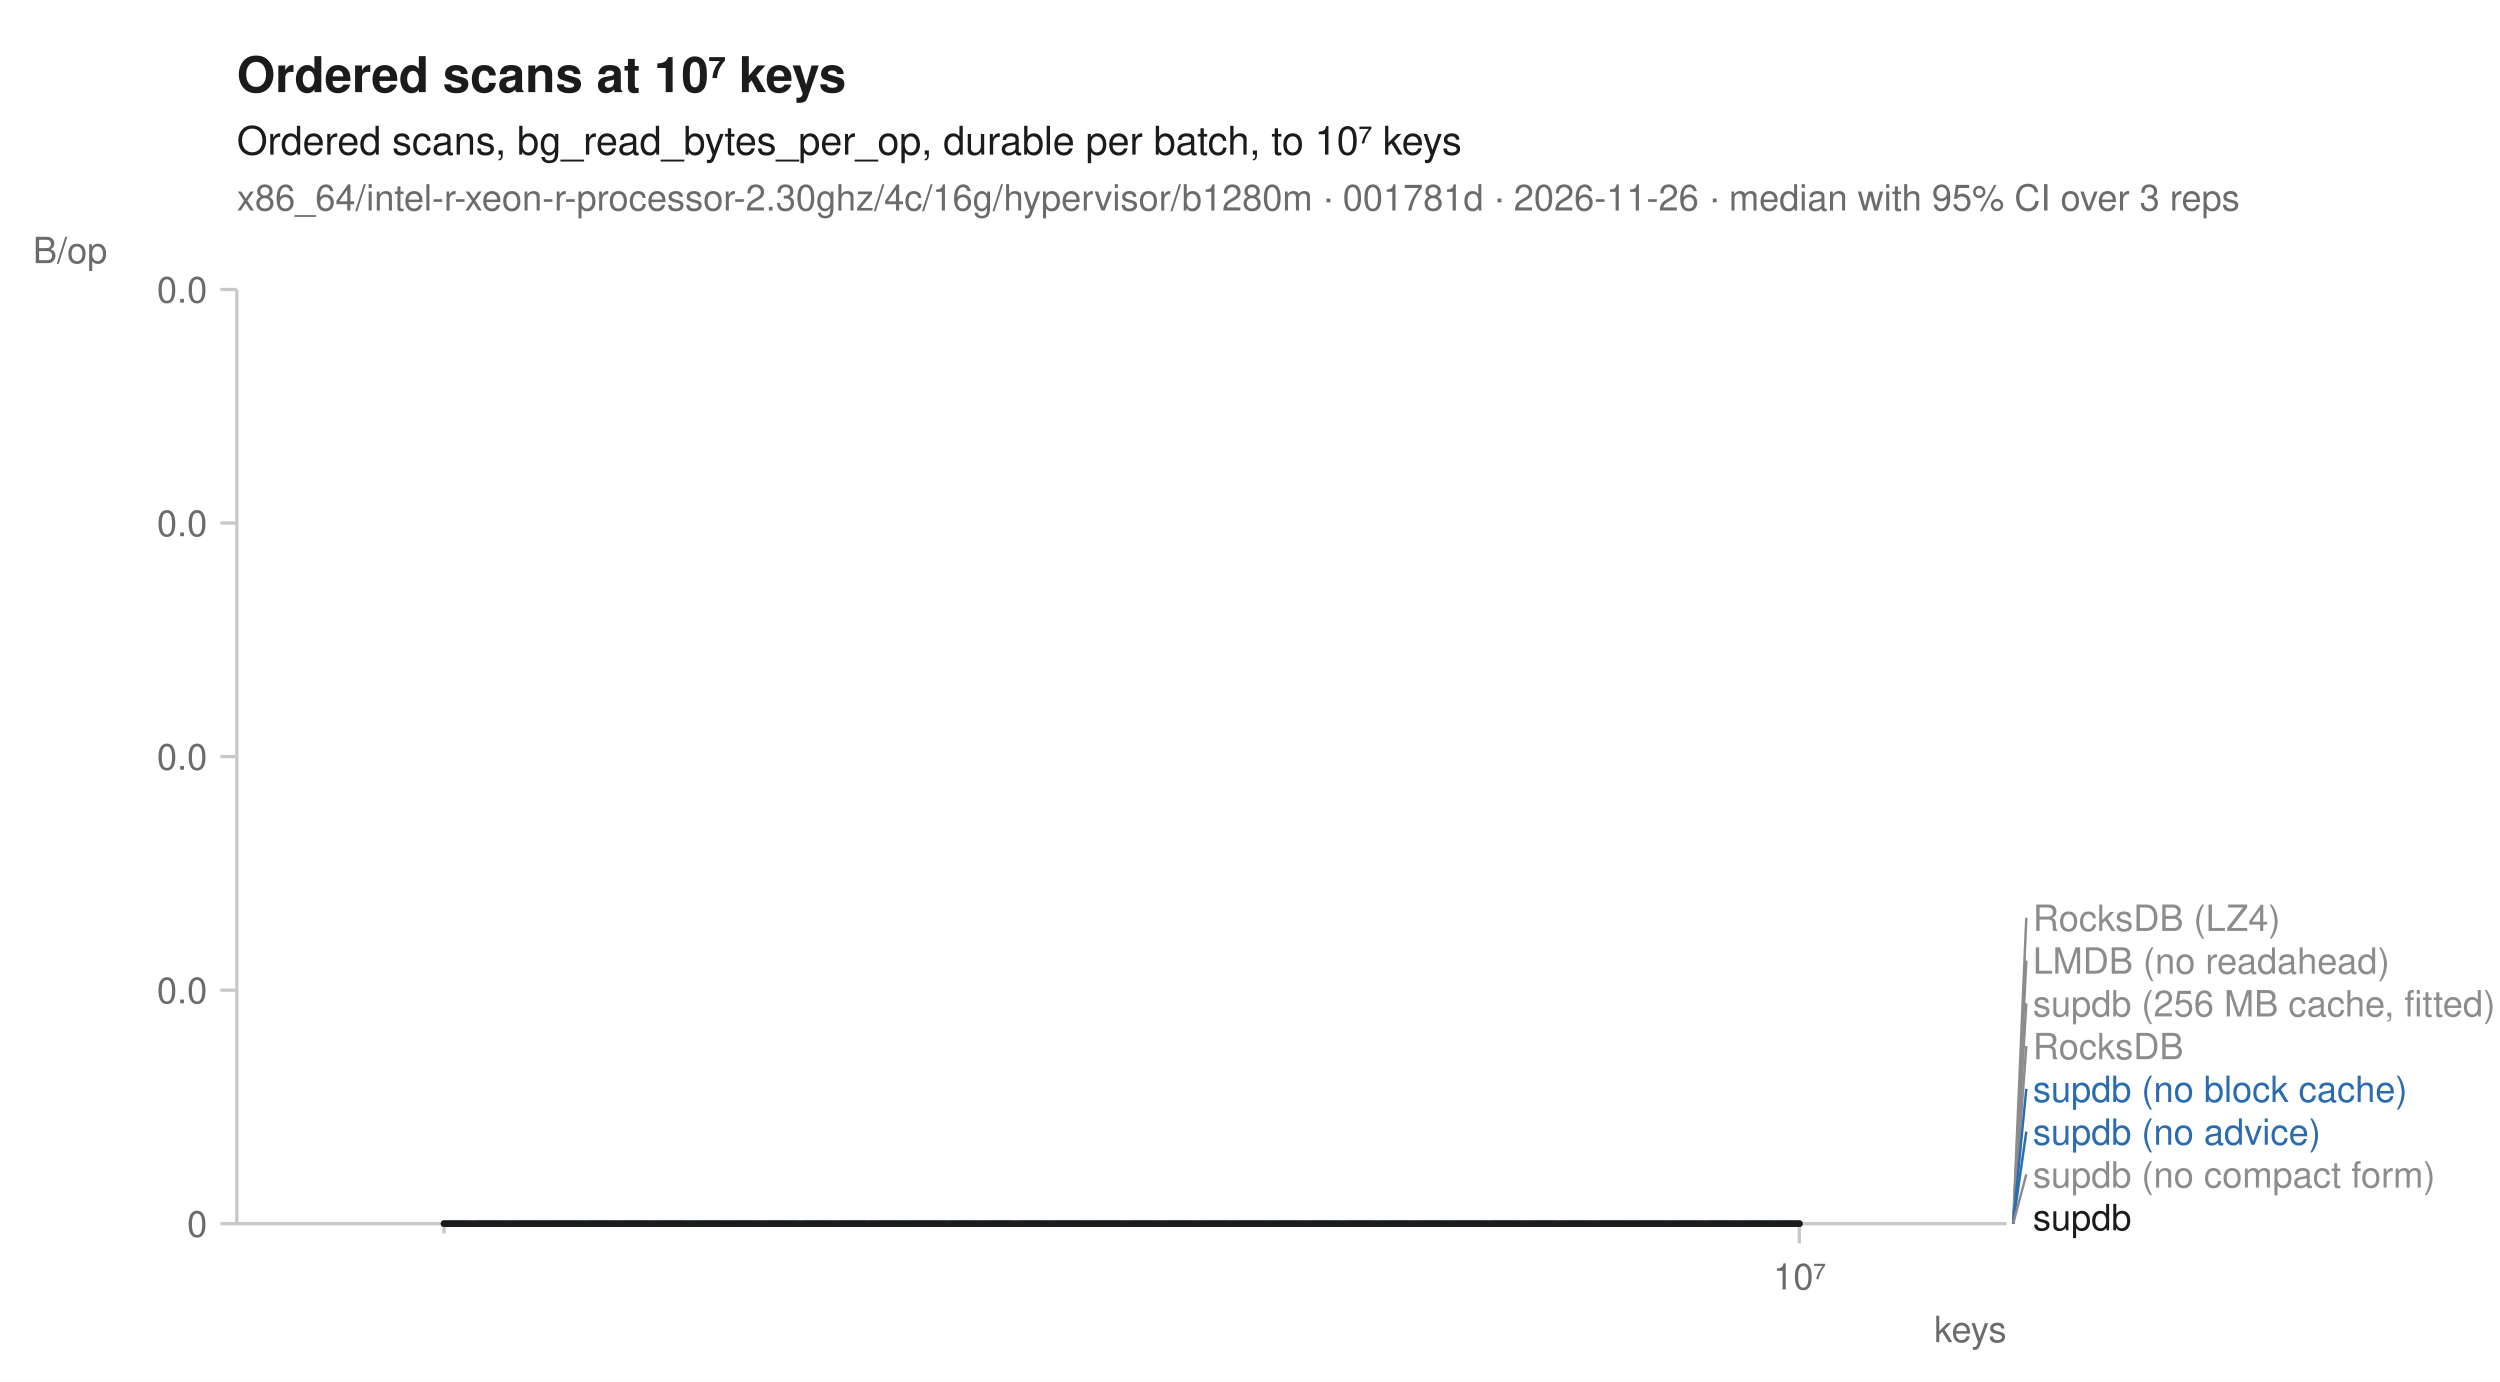
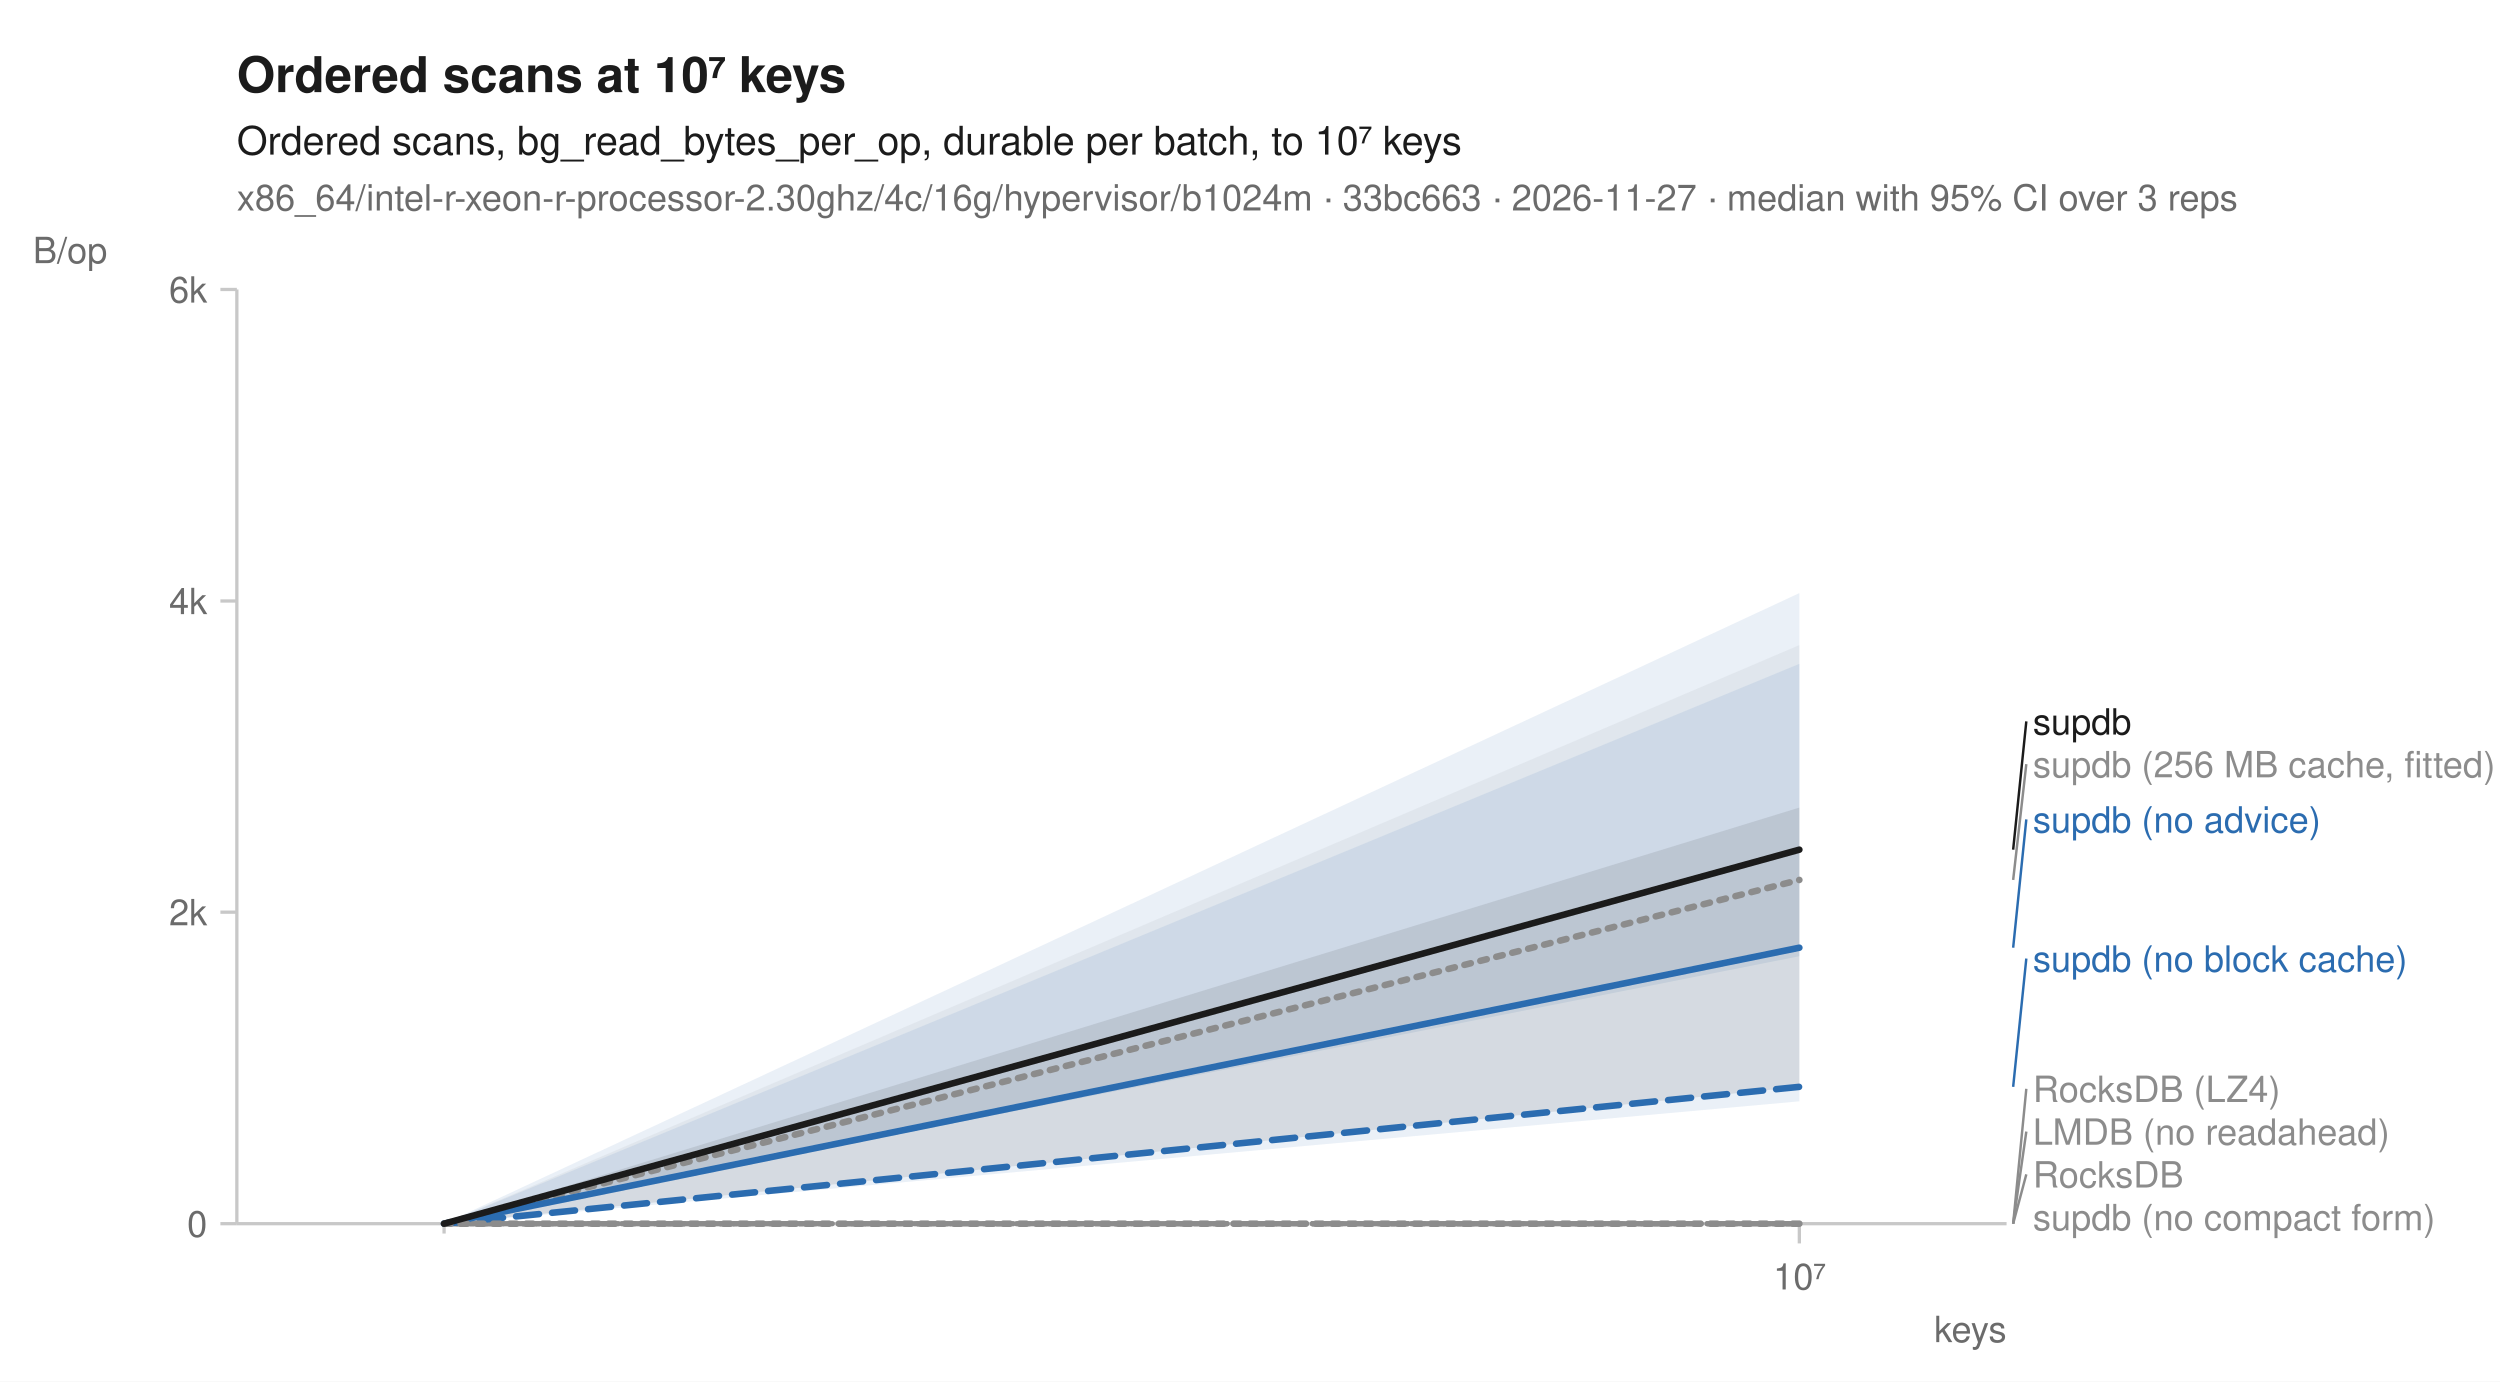
<svg xmlns="http://www.w3.org/2000/svg" width="760" height="420" viewBox="0 0 760 420" font-family="-apple-system, BlinkMacSystemFont, 'Segoe UI', Helvetica, Arial, sans-serif" fill="#1b1b1b">
  <rect width="760" height="420" fill="white" />
  <text x="72" y="28" font-size="15" font-weight="600">Ordered scans at 10⁷ keys</text>
  <text x="72" y="47" font-size="12">Ordered scans, bg_read_bytes_per_op, durable per batch, to 10⁷ keys</text>
-   <text x="72" y="64" font-size="11" fill="#6b6b6b">x86_64/intel-r-xeon-r-processor-2.30ghz/4c/16g/hypervisor/b1280m · 001781d · 2026-11-26 · median with 95% CI over 3 reps</text>
+   <text x="72" y="64" font-size="11" fill="#6b6b6b">x86_64/intel-r-xeon-r-processor-2.30ghz/4c/16g/hypervisor/b1024m · 33bc663 · 2026-11-27 · median with 95% CI over 3 reps</text>
  <line x1="72" y1="372" x2="610" y2="372" stroke="#c8c8c8" stroke-width="1" />
  <line x1="72" y1="88" x2="72" y2="372" stroke="#c8c8c8" stroke-width="1" />
  <line x1="135.0" y1="372" x2="135.0" y2="375" stroke="#c8c8c8" stroke-width="1" />
  <line x1="547.0" y1="372" x2="547.0" y2="378" stroke="#c8c8c8" stroke-width="1" />
  <text x="547.0" y="392" font-size="11" text-anchor="middle" fill="#6b6b6b">10⁷</text>
  <text x="610" y="408" font-size="11" text-anchor="end" fill="#6b6b6b">keys</text>
  <line x1="67" y1="372.0" x2="72" y2="372.0" stroke="#c8c8c8" stroke-width="1" />
  <text x="63" y="376.0" font-size="11" text-anchor="end" fill="#6b6b6b">0</text>
-   <line x1="67" y1="301.0" x2="72" y2="301.0" stroke="#c8c8c8" stroke-width="1" />
-   <text x="63" y="305.0" font-size="11" text-anchor="end" fill="#6b6b6b">0.0</text>
-   <line x1="67" y1="230.0" x2="72" y2="230.0" stroke="#c8c8c8" stroke-width="1" />
-   <text x="63" y="234.0" font-size="11" text-anchor="end" fill="#6b6b6b">0.0</text>
-   <line x1="67" y1="159.0" x2="72" y2="159.0" stroke="#c8c8c8" stroke-width="1" />
-   <text x="63" y="163.0" font-size="11" text-anchor="end" fill="#6b6b6b">0.0</text>
+   <line x1="67" y1="277.3" x2="72" y2="277.3" stroke="#c8c8c8" stroke-width="1" />
+   <text x="63" y="281.3" font-size="11" text-anchor="end" fill="#6b6b6b">2k</text>
+   <line x1="67" y1="182.7" x2="72" y2="182.7" stroke="#c8c8c8" stroke-width="1" />
+   <text x="63" y="186.7" font-size="11" text-anchor="end" fill="#6b6b6b">4k</text>
  <line x1="67" y1="88.0" x2="72" y2="88.0" stroke="#c8c8c8" stroke-width="1" />
-   <text x="63" y="92.0" font-size="11" text-anchor="end" fill="#6b6b6b">0.0</text>
+   <text x="63" y="92.0" font-size="11" text-anchor="end" fill="#6b6b6b">6k</text>
  <text x="10" y="80" font-size="11" text-anchor="start" fill="#6b6b6b">B/op</text>
  <path d="M135.0,372.0 L547.0,372.0 L547.0,372.0 L135.0,372.0 Z" fill="#8c8c8c" fill-opacity="0.10" />
  <path d="M135.0,372.0 L547.0,372.0 L547.0,372.0 L135.0,372.0 Z" fill="#8c8c8c" fill-opacity="0.10" />
+   <path d="M135.0,372.0 L547.0,196.1 L547.0,288.7 L135.0,372.0 Z" fill="#8c8c8c" fill-opacity="0.10" />
  <path d="M135.0,372.0 L547.0,372.0 L547.0,372.0 L135.0,372.0 Z" fill="#8c8c8c" fill-opacity="0.10" />
+   <path d="M135.0,372.0 L547.0,201.8 L547.0,334.8 L135.0,372.0 Z" fill="#2b6cb0" fill-opacity="0.10" />
+   <path d="M135.0,372.0 L547.0,180.3 L547.0,290.7 L135.0,372.0 Z" fill="#2b6cb0" fill-opacity="0.10" />
  <path d="M135.0,372.0 L547.0,372.0 L547.0,372.0 L135.0,372.0 Z" fill="#8c8c8c" fill-opacity="0.10" />
-   <path d="M135.0,372.0 L547.0,372.0 L547.0,372.0 L135.0,372.0 Z" fill="#2b6cb0" fill-opacity="0.10" />
-   <path d="M135.0,372.0 L547.0,372.0 L547.0,372.0 L135.0,372.0 Z" fill="#2b6cb0" fill-opacity="0.10" />
-   <path d="M135.0,372.0 L547.0,372.0 L547.0,372.0 L135.0,372.0 Z" fill="#8c8c8c" fill-opacity="0.10" />
-   <path d="M135.0,372.0 L547.0,372.0 L547.0,372.0 L135.0,372.0 Z" fill="#1b1b1b" fill-opacity="0.10" />
+   <path d="M135.0,372.0 L547.0,245.5 L547.0,330.4 L135.0,372.0 Z" fill="#1b1b1b" fill-opacity="0.10" />
  <path d="M135.0,372.0 L547.0,372.0 " fill="none" stroke="#8c8c8c" stroke-width="1.6" stroke-linejoin="round" stroke-linecap="round" stroke-dasharray="1,3" />
  <path d="M135.0,372.0 L547.0,372.0 " fill="none" stroke="#8c8c8c" stroke-width="1.6" stroke-linejoin="round" stroke-linecap="round" stroke-dasharray="4,2" />
+   <path d="M135.0,372.0 L547.0,267.5 " fill="none" stroke="#8c8c8c" stroke-width="2" stroke-linejoin="round" stroke-linecap="round" stroke-dasharray="2,3" />
+   <path d="M135.0,372.0 L547.0,372.0 " fill="none" stroke="#8c8c8c" stroke-width="1.6" stroke-linejoin="round" stroke-linecap="round" stroke-dasharray="7,4" />
+   <path d="M135.0,372.0 L547.0,330.4 " fill="none" stroke="#2b6cb0" stroke-width="2" stroke-linejoin="round" stroke-linecap="round" stroke-dasharray="7,4" />
+   <path d="M135.0,372.0 L547.0,288.1 " fill="none" stroke="#2b6cb0" stroke-width="2" stroke-linejoin="round" stroke-linecap="round" />
  <path d="M135.0,372.0 L547.0,372.0 " fill="none" stroke="#8c8c8c" stroke-width="2" stroke-linejoin="round" stroke-linecap="round" stroke-dasharray="2,3" />
-   <path d="M135.0,372.0 L547.0,372.0 " fill="none" stroke="#8c8c8c" stroke-width="1.6" stroke-linejoin="round" stroke-linecap="round" stroke-dasharray="7,4" />
-   <path d="M135.0,372.0 L547.0,372.0 " fill="none" stroke="#2b6cb0" stroke-width="2" stroke-linejoin="round" stroke-linecap="round" stroke-dasharray="7,4" />
-   <path d="M135.0,372.0 L547.0,372.0 " fill="none" stroke="#2b6cb0" stroke-width="2" stroke-linejoin="round" stroke-linecap="round" />
-   <path d="M135.0,372.0 L547.0,372.0 " fill="none" stroke="#8c8c8c" stroke-width="2" stroke-linejoin="round" stroke-linecap="round" stroke-dasharray="2,3" />
-   <path d="M135.0,372.0 L547.0,372.0 " fill="none" stroke="#1b1b1b" stroke-width="2" stroke-linejoin="round" stroke-linecap="round" />
-   <line x1="612.0" y1="372.0" x2="616.0" y2="279.0" stroke="#8c8c8c" stroke-width="0.75" />
-   <text x="618.0" y="283.0" font-size="11" fill="#8c8c8c">RocksDB (LZ4)</text>
-   <line x1="612.0" y1="372.0" x2="616.0" y2="292.0" stroke="#8c8c8c" stroke-width="0.75" />
-   <text x="618.0" y="296.0" font-size="11" fill="#8c8c8c">LMDB (no readahead)</text>
-   <line x1="612.0" y1="372.0" x2="616.0" y2="305.0" stroke="#8c8c8c" stroke-width="0.75" />
-   <text x="618.0" y="309.0" font-size="11" fill="#8c8c8c">supdb (256 MB cache, fitted)</text>
-   <line x1="612.0" y1="372.0" x2="616.0" y2="318.0" stroke="#8c8c8c" stroke-width="0.75" />
-   <text x="618.0" y="322.0" font-size="11" fill="#8c8c8c">RocksDB</text>
-   <line x1="612.0" y1="372.0" x2="616.0" y2="331.0" stroke="#2b6cb0" stroke-width="0.75" />
-   <text x="618.0" y="335.0" font-size="11" fill="#2b6cb0">supdb (no block cache)</text>
-   <line x1="612.0" y1="372.0" x2="616.0" y2="344.0" stroke="#2b6cb0" stroke-width="0.75" />
-   <text x="618.0" y="348.0" font-size="11" fill="#2b6cb0">supdb (no advice)</text>
+   <path d="M135.0,372.0 L547.0,258.3 " fill="none" stroke="#1b1b1b" stroke-width="2" stroke-linejoin="round" stroke-linecap="round" />
+   <line x1="612.0" y1="258.3" x2="616.0" y2="219.3" stroke="#1b1b1b" stroke-width="0.75" />
+   <text x="618.0" y="223.3" font-size="11" fill="#1b1b1b">supdb</text>
+   <line x1="612.0" y1="267.5" x2="616.0" y2="232.3" stroke="#8c8c8c" stroke-width="0.75" />
+   <text x="618.0" y="236.3" font-size="11" fill="#8c8c8c">supdb (256 MB cache, fitted)</text>
+   <line x1="612.0" y1="288.1" x2="616.0" y2="249.1" stroke="#2b6cb0" stroke-width="0.75" />
+   <text x="618.0" y="253.1" font-size="11" fill="#2b6cb0">supdb (no advice)</text>
+   <line x1="612.0" y1="330.4" x2="616.0" y2="291.4" stroke="#2b6cb0" stroke-width="0.75" />
+   <text x="618.0" y="295.4" font-size="11" fill="#2b6cb0">supdb (no block cache)</text>
+   <line x1="612.0" y1="372.0" x2="616.0" y2="331.0" stroke="#8c8c8c" stroke-width="0.75" />
+   <text x="618.0" y="335.0" font-size="11" fill="#8c8c8c">RocksDB (LZ4)</text>
+   <line x1="612.0" y1="372.0" x2="616.0" y2="344.0" stroke="#8c8c8c" stroke-width="0.75" />
+   <text x="618.0" y="348.0" font-size="11" fill="#8c8c8c">LMDB (no readahead)</text>
  <line x1="612.0" y1="372.0" x2="616.0" y2="357.0" stroke="#8c8c8c" stroke-width="0.75" />
-   <text x="618.0" y="361.0" font-size="11" fill="#8c8c8c">supdb (no compact form)</text>
-   <text x="618.0" y="374.0" font-size="11" fill="#1b1b1b">supdb</text>
+   <text x="618.0" y="361.0" font-size="11" fill="#8c8c8c">RocksDB</text>
+   <text x="618.0" y="374.0" font-size="11" fill="#8c8c8c">supdb (no compact form)</text>
</svg>
